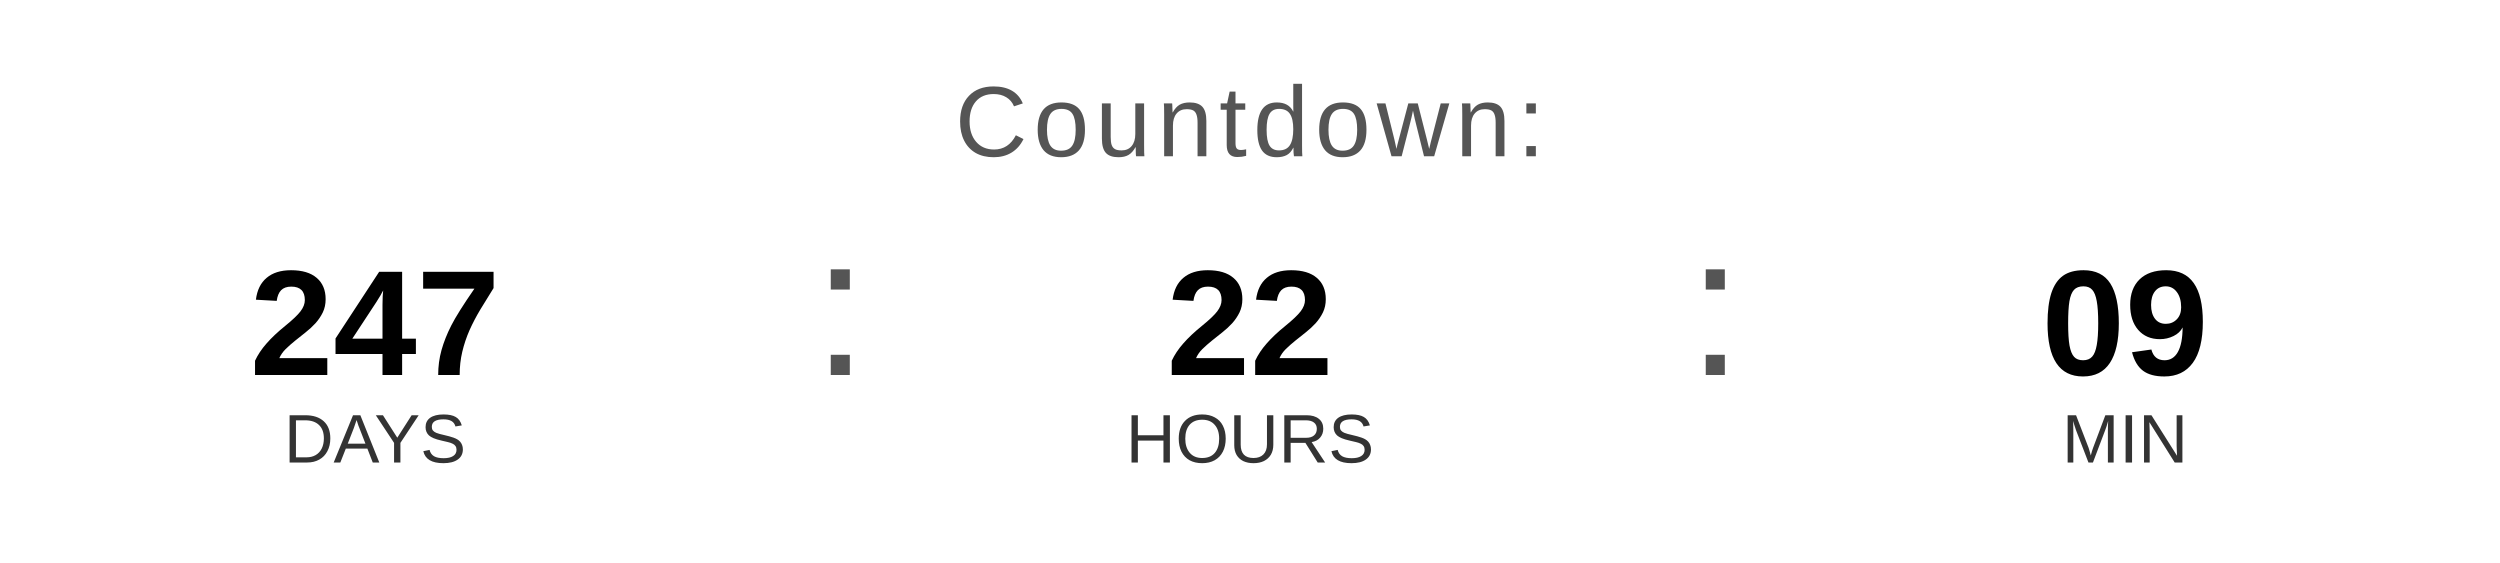
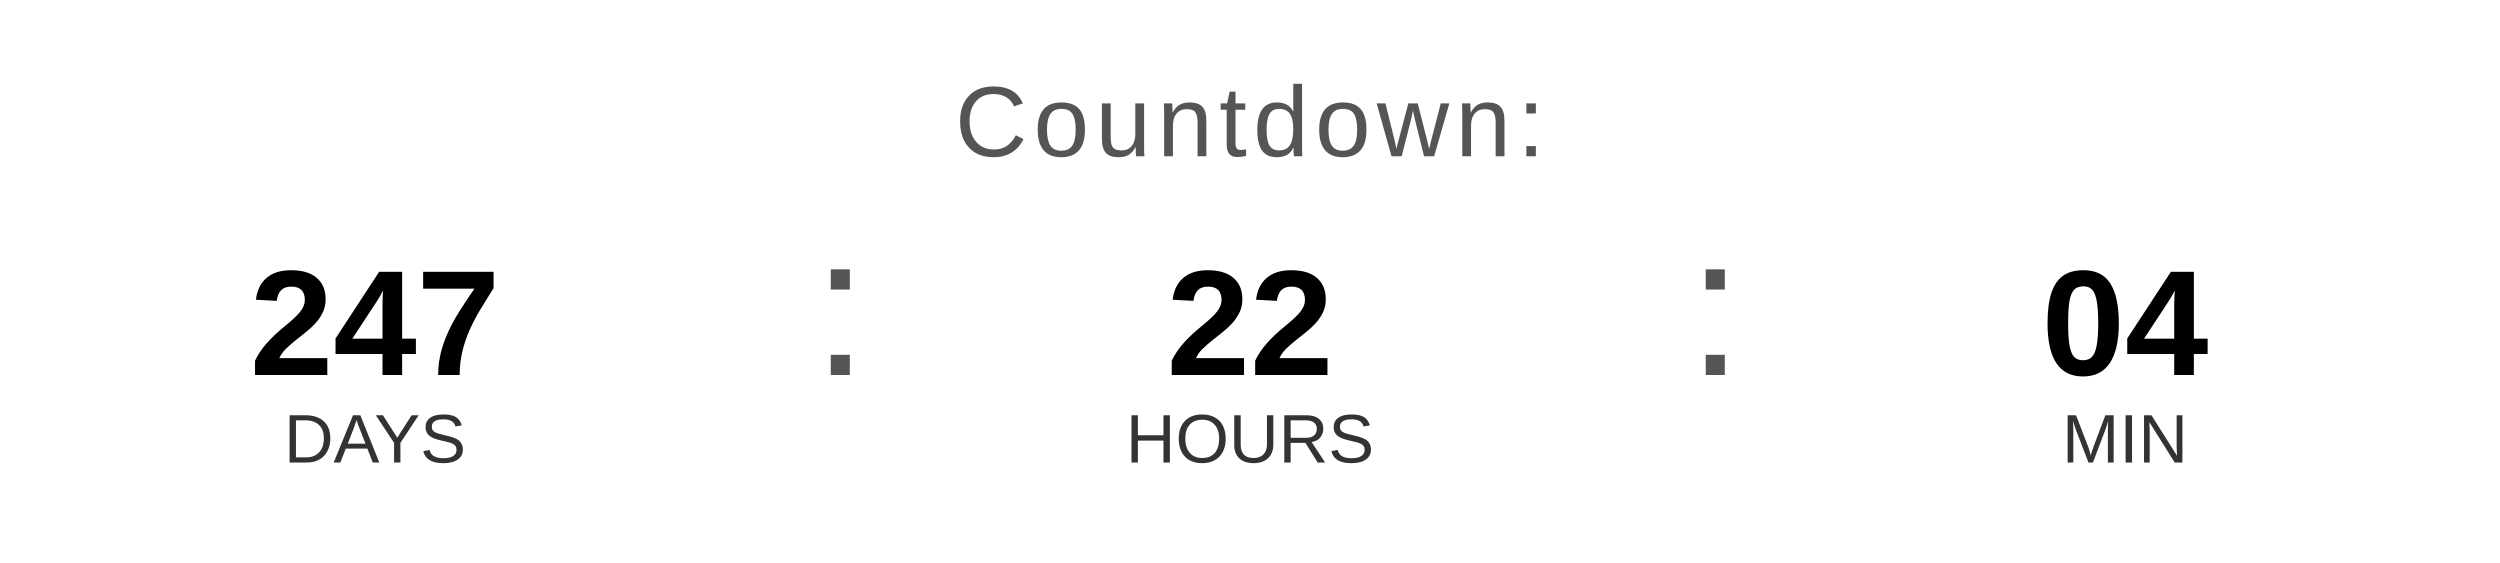
<svg xmlns="http://www.w3.org/2000/svg" width="400" height="90" viewBox="0 0 400 90">
  <text x="200" y="25" font-family="Arial, Helvetica, sans-serif" font-size="16" fill="#555555" text-anchor="middle" letter-spacing="1">
    Countdown:
  </text>
  <text x="60" y="60" font-family="Arial, Helvetica, sans-serif" font-size="24" font-weight="bold" fill="#000000" text-anchor="middle">247</text>
  <text x="60" y="74" font-family="Arial, Helvetica, sans-serif" font-size="11" fill="#333333" text-anchor="middle">DAYS</text>
  <text x="130" y="60" font-family="Arial, sans-serif" font-size="32" fill="#555555">:</text>
  <text x="200" y="60" font-family="Arial, Helvetica, sans-serif" font-size="24" font-weight="bold" fill="#000000" text-anchor="middle">22</text>
  <text x="200" y="74" font-family="Arial, Helvetica, sans-serif" font-size="11" fill="#333333" text-anchor="middle">HOURS</text>
  <text x="270" y="60" font-family="Arial, sans-serif" font-size="32" fill="#555555">:</text>
-   <text x="340" y="60" font-family="Arial, Helvetica, sans-serif" font-size="24" font-weight="bold" fill="#000000" text-anchor="middle">09</text>
+   <text x="340" y="60" font-family="Arial, Helvetica, sans-serif" font-size="24" font-weight="bold" fill="#000000" text-anchor="middle">04</text>
  <text x="340" y="74" font-family="Arial, Helvetica, sans-serif" font-size="11" fill="#333333" text-anchor="middle">MIN</text>
</svg>
